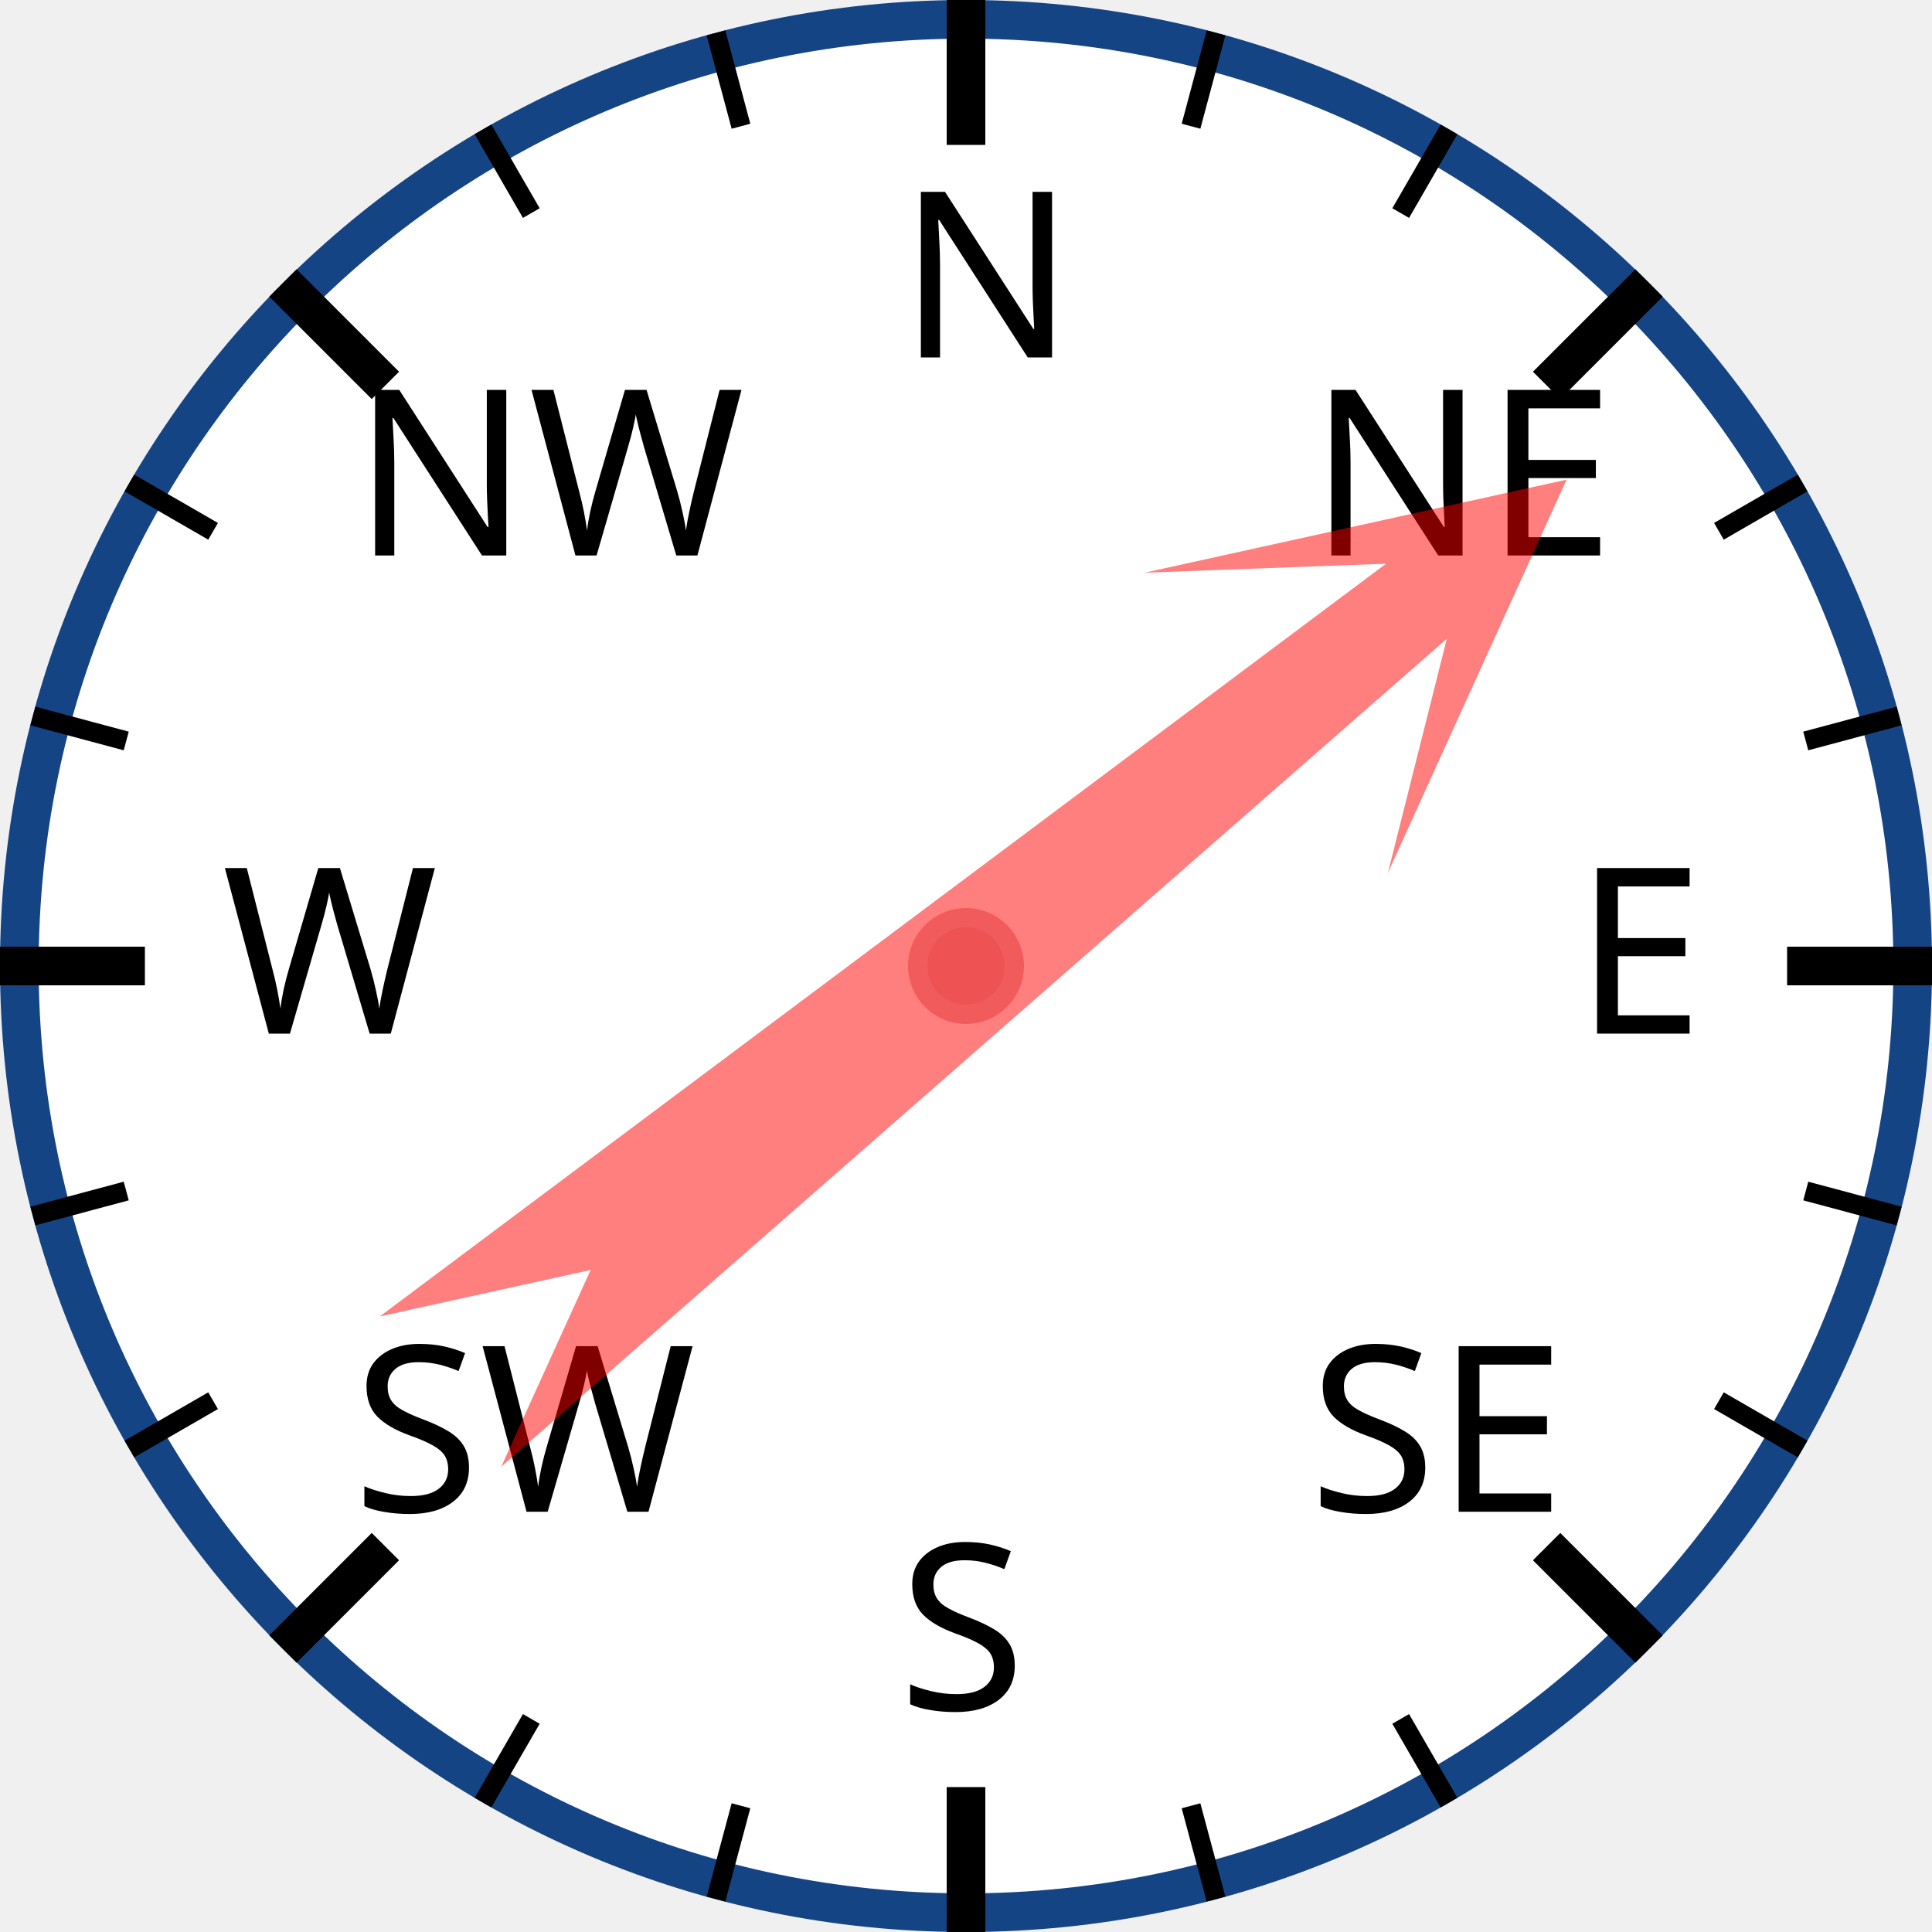
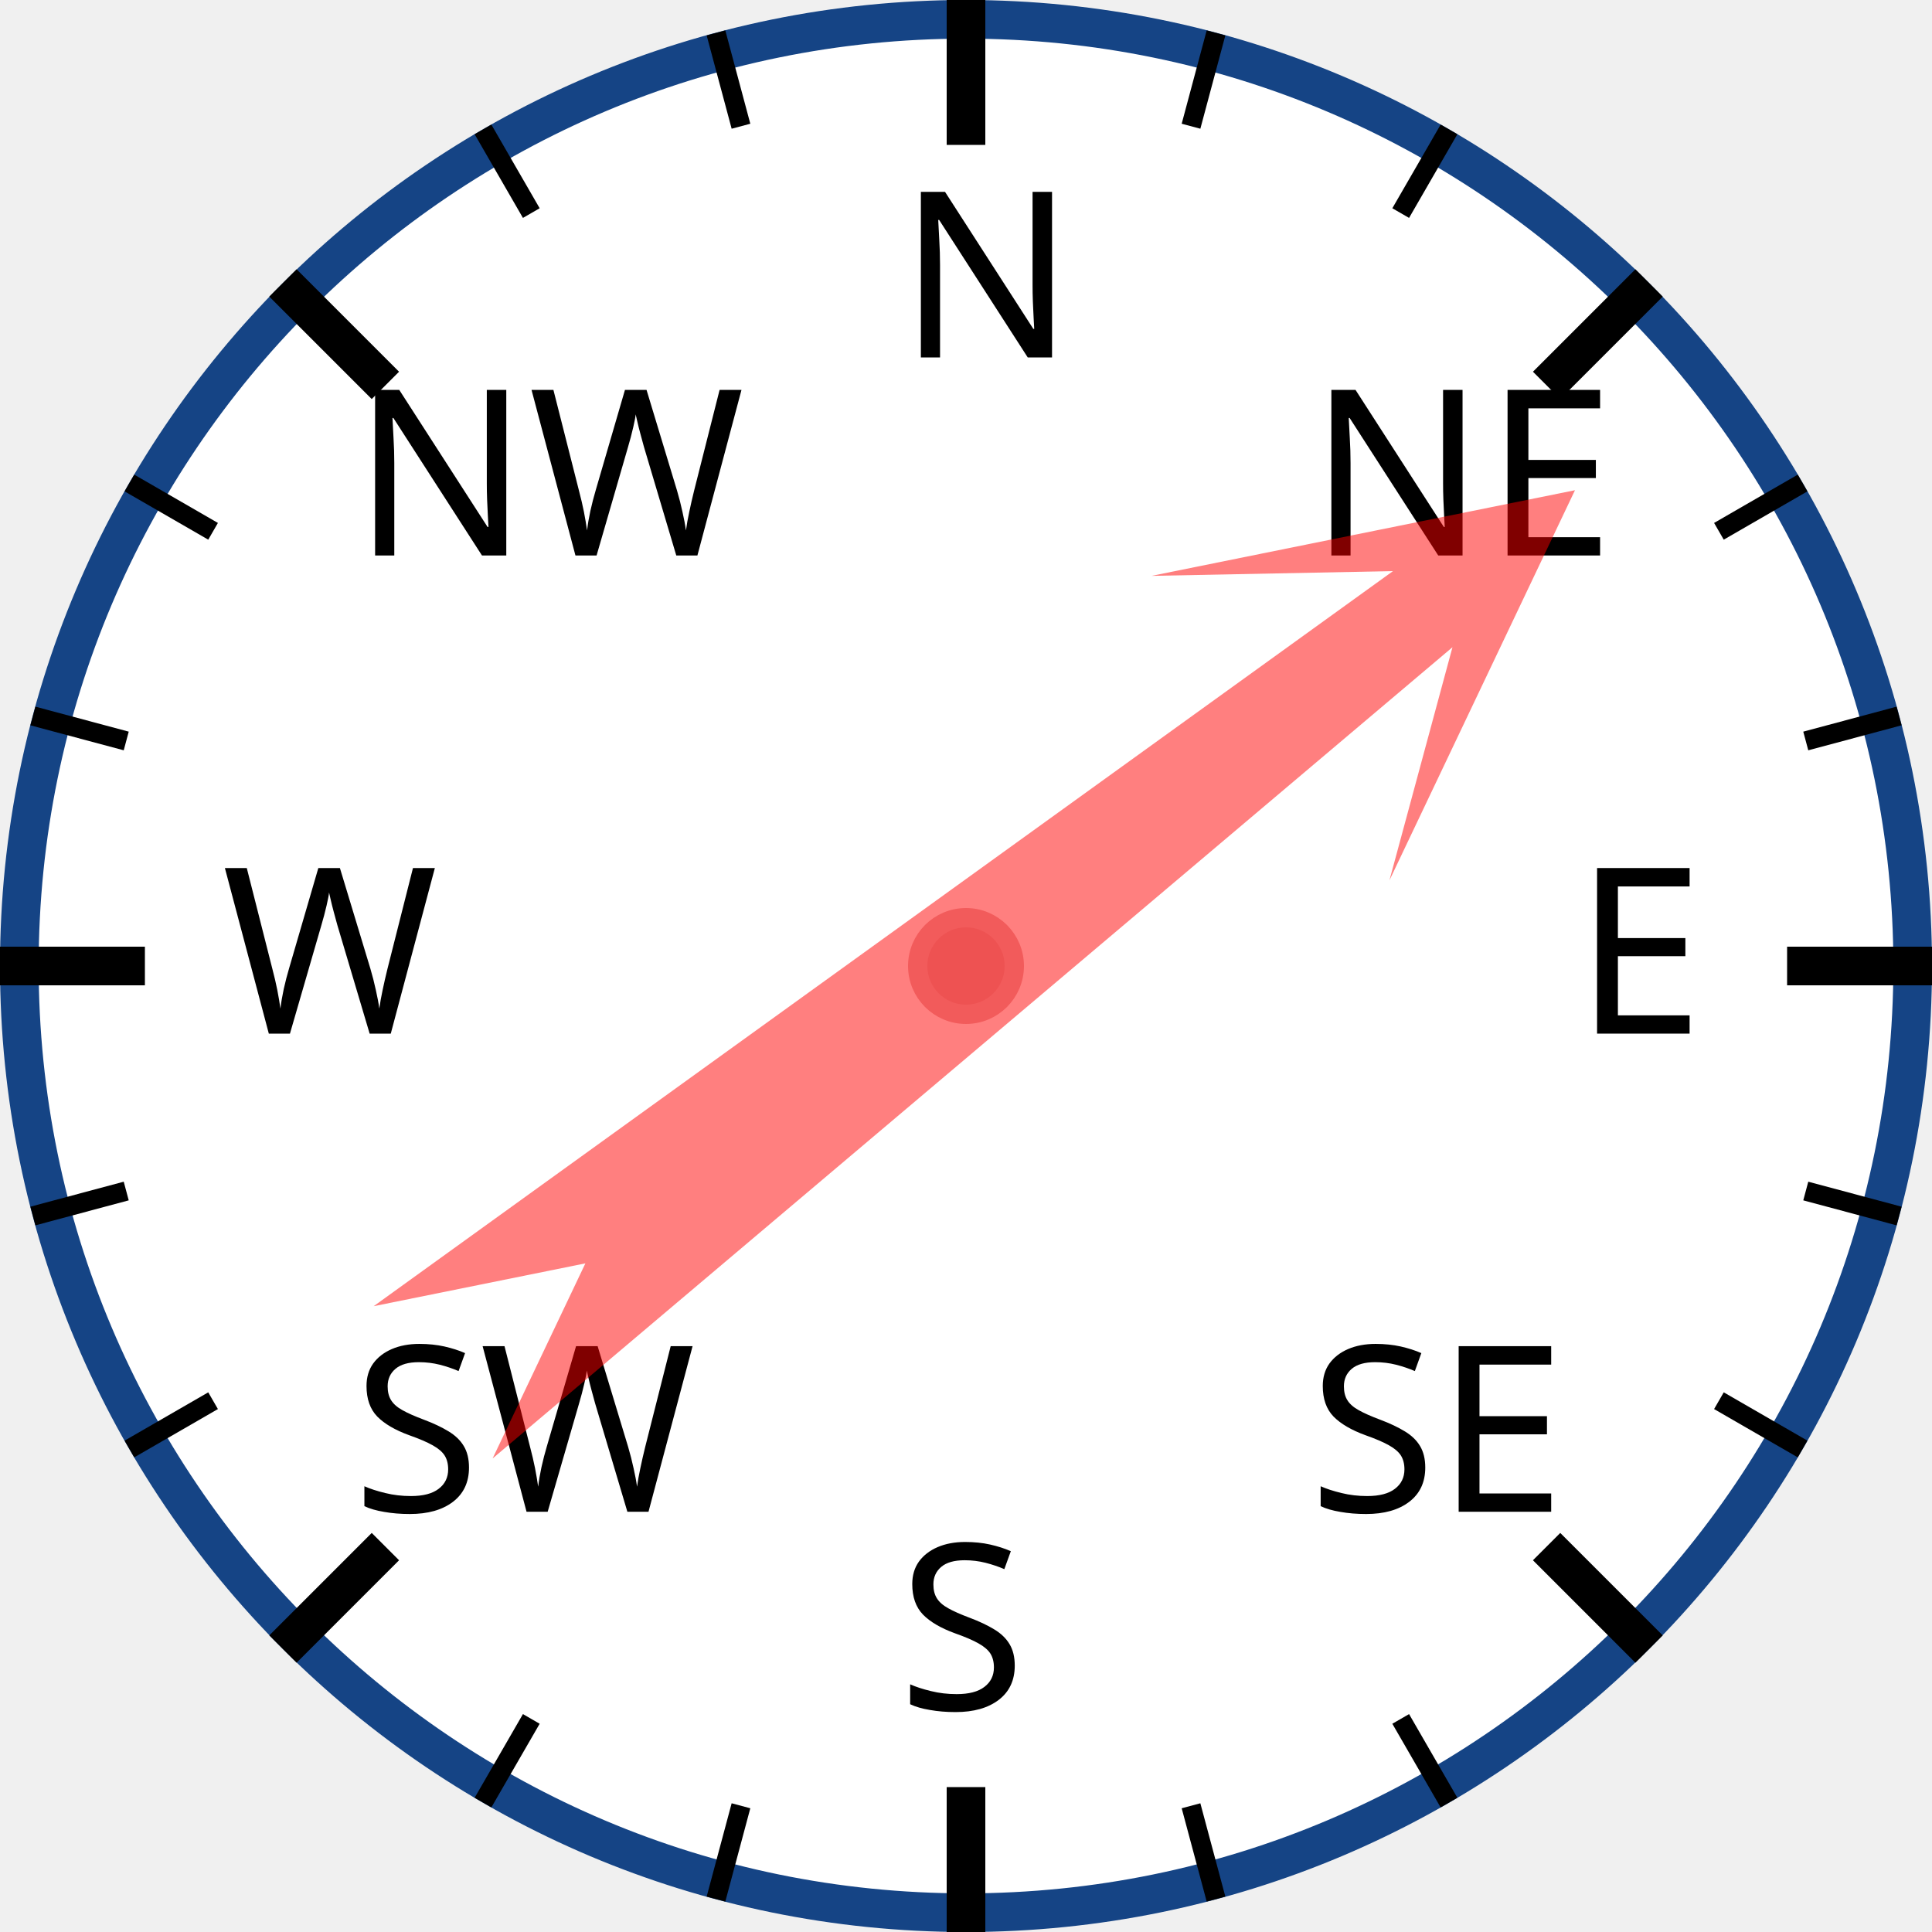
<svg xmlns="http://www.w3.org/2000/svg" width="120px" height="120px" viewBox="0 0 200 200">
  <circle cx="100" cy="100" r="98" style="fill: white; stroke: #154485; stroke-width: 4;" />
  <text x="93.0" y="37.0" style="font-family: sans-serif; font-size: 18pt;">N</text>
  <line x1="100.0" y1="0.0" x2="100.0" y2="15.0" style="stroke: black; stroke-width: 4;" />
  <line x1="74.118" y1="3.407" x2="76.706" y2="13.067" style="stroke: black; stroke-width: 2;" />
  <line x1="50" y1="13.397" x2="55" y2="22.058" style="stroke: black; stroke-width: 2;" />
  <text x="36.503" y="57.503" style="font-family: sans-serif; font-size: 18pt;">NW</text>
  <line x1="29.289" y1="29.289" x2="39.896" y2="39.896" style="stroke: black; stroke-width: 4;" />
  <line x1="13.397" y1="50" x2="22.058" y2="55" style="stroke: black; stroke-width: 2;" />
  <line x1="3.407" y1="74.118" x2="13.067" y2="76.706" style="stroke: black; stroke-width: 2;" />
  <text x="23.0" y="107.0" style="font-family: sans-serif; font-size: 18pt;">W</text>
  <line x1="0.0" y1="100.0" x2="15.0" y2="100.0" style="stroke: black; stroke-width: 4;" />
  <line x1="3.407" y1="125.882" x2="13.067" y2="123.294" style="stroke: black; stroke-width: 2;" />
  <line x1="13.397" y1="150" x2="22.058" y2="145" style="stroke: black; stroke-width: 2;" />
  <text x="36.503" y="156.497" style="font-family: sans-serif; font-size: 18pt;">SW</text>
  <line x1="29.289" y1="170.711" x2="39.896" y2="160.104" style="stroke: black; stroke-width: 4;" />
  <line x1="50" y1="186.603" x2="55" y2="177.942" style="stroke: black; stroke-width: 2;" />
  <line x1="74.118" y1="196.593" x2="76.706" y2="186.933" style="stroke: black; stroke-width: 2;" />
  <text x="93" y="177.0" style="font-family: sans-serif; font-size: 18pt;">S</text>
  <line x1="100" y1="200.0" x2="100" y2="185.0" style="stroke: black; stroke-width: 4;" />
  <line x1="125.882" y1="196.593" x2="123.294" y2="186.933" style="stroke: black; stroke-width: 2;" />
  <line x1="150.0" y1="186.603" x2="145.0" y2="177.942" style="stroke: black; stroke-width: 2;" />
  <text x="135.497" y="156.497" style="font-family: sans-serif; font-size: 18pt;">SE</text>
  <line x1="170.711" y1="170.711" x2="160.104" y2="160.104" style="stroke: black; stroke-width: 4;" />
  <line x1="186.603" y1="150" x2="177.942" y2="145" style="stroke: black; stroke-width: 2;" />
  <line x1="196.593" y1="125.882" x2="186.933" y2="123.294" style="stroke: black; stroke-width: 2;" />
  <text x="163.0" y="107" style="font-family: sans-serif; font-size: 18pt;">E</text>
  <line x1="200.0" y1="100" x2="185.0" y2="100" style="stroke: black; stroke-width: 4;" />
  <line x1="196.593" y1="74.118" x2="186.933" y2="76.706" style="stroke: black; stroke-width: 2;" />
  <line x1="186.603" y1="50" x2="177.942" y2="55" style="stroke: black; stroke-width: 2;" />
  <text x="135.497" y="57.503" style="font-family: sans-serif; font-size: 18pt;">NE</text>
  <line x1="170.711" y1="29.289" x2="160.104" y2="39.896" style="stroke: black; stroke-width: 4;" />
  <line x1="150" y1="13.397" x2="145" y2="22.058" style="stroke: black; stroke-width: 2;" />
  <line x1="125.882" y1="3.407" x2="123.294" y2="13.067" style="stroke: black; stroke-width: 2;" />
-   <polygon points="100 20 120 60 105 40 110 170 100 150 90 170 95 40 80 60" style="fill: red; fill-opacity: 0.5;" transform="rotate(51,100,100)" />
+   <polygon points="100 20 120 60 105 40 110 170 100 150 90 170 95 40 80 60" style="fill: red; fill-opacity: 0.5;" transform="rotate(52,100,100)" />
  <circle cx="100" cy="100" r="5" style="fill: #EE5252; stroke: #F25B5B; stroke-width: 2;" />
</svg>
